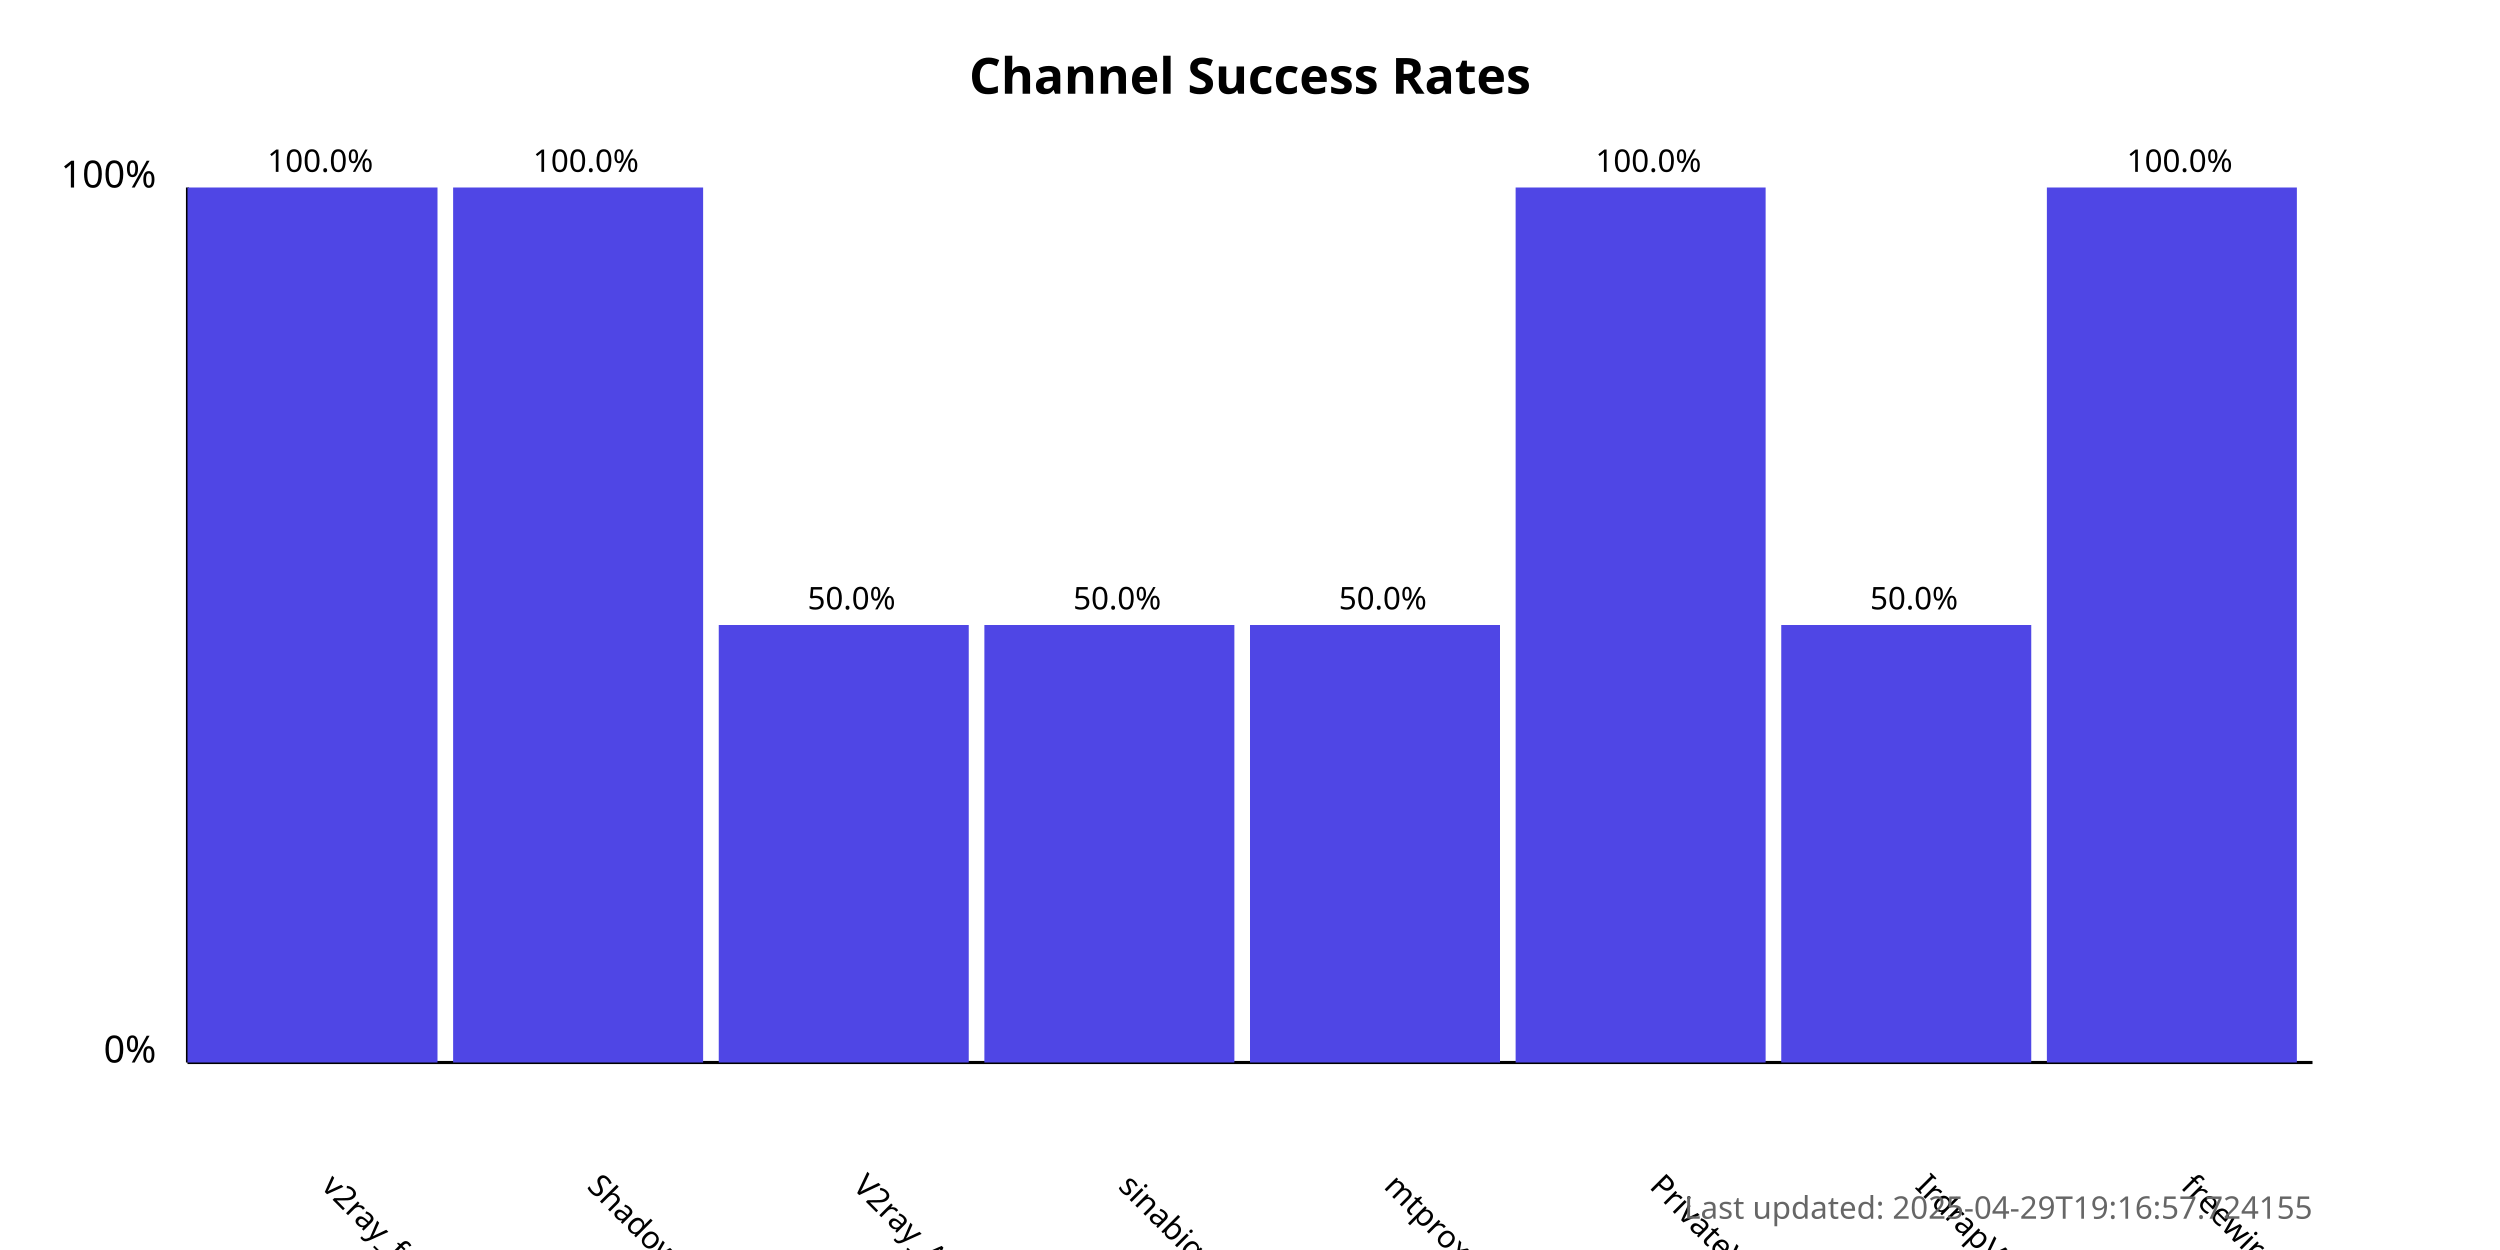
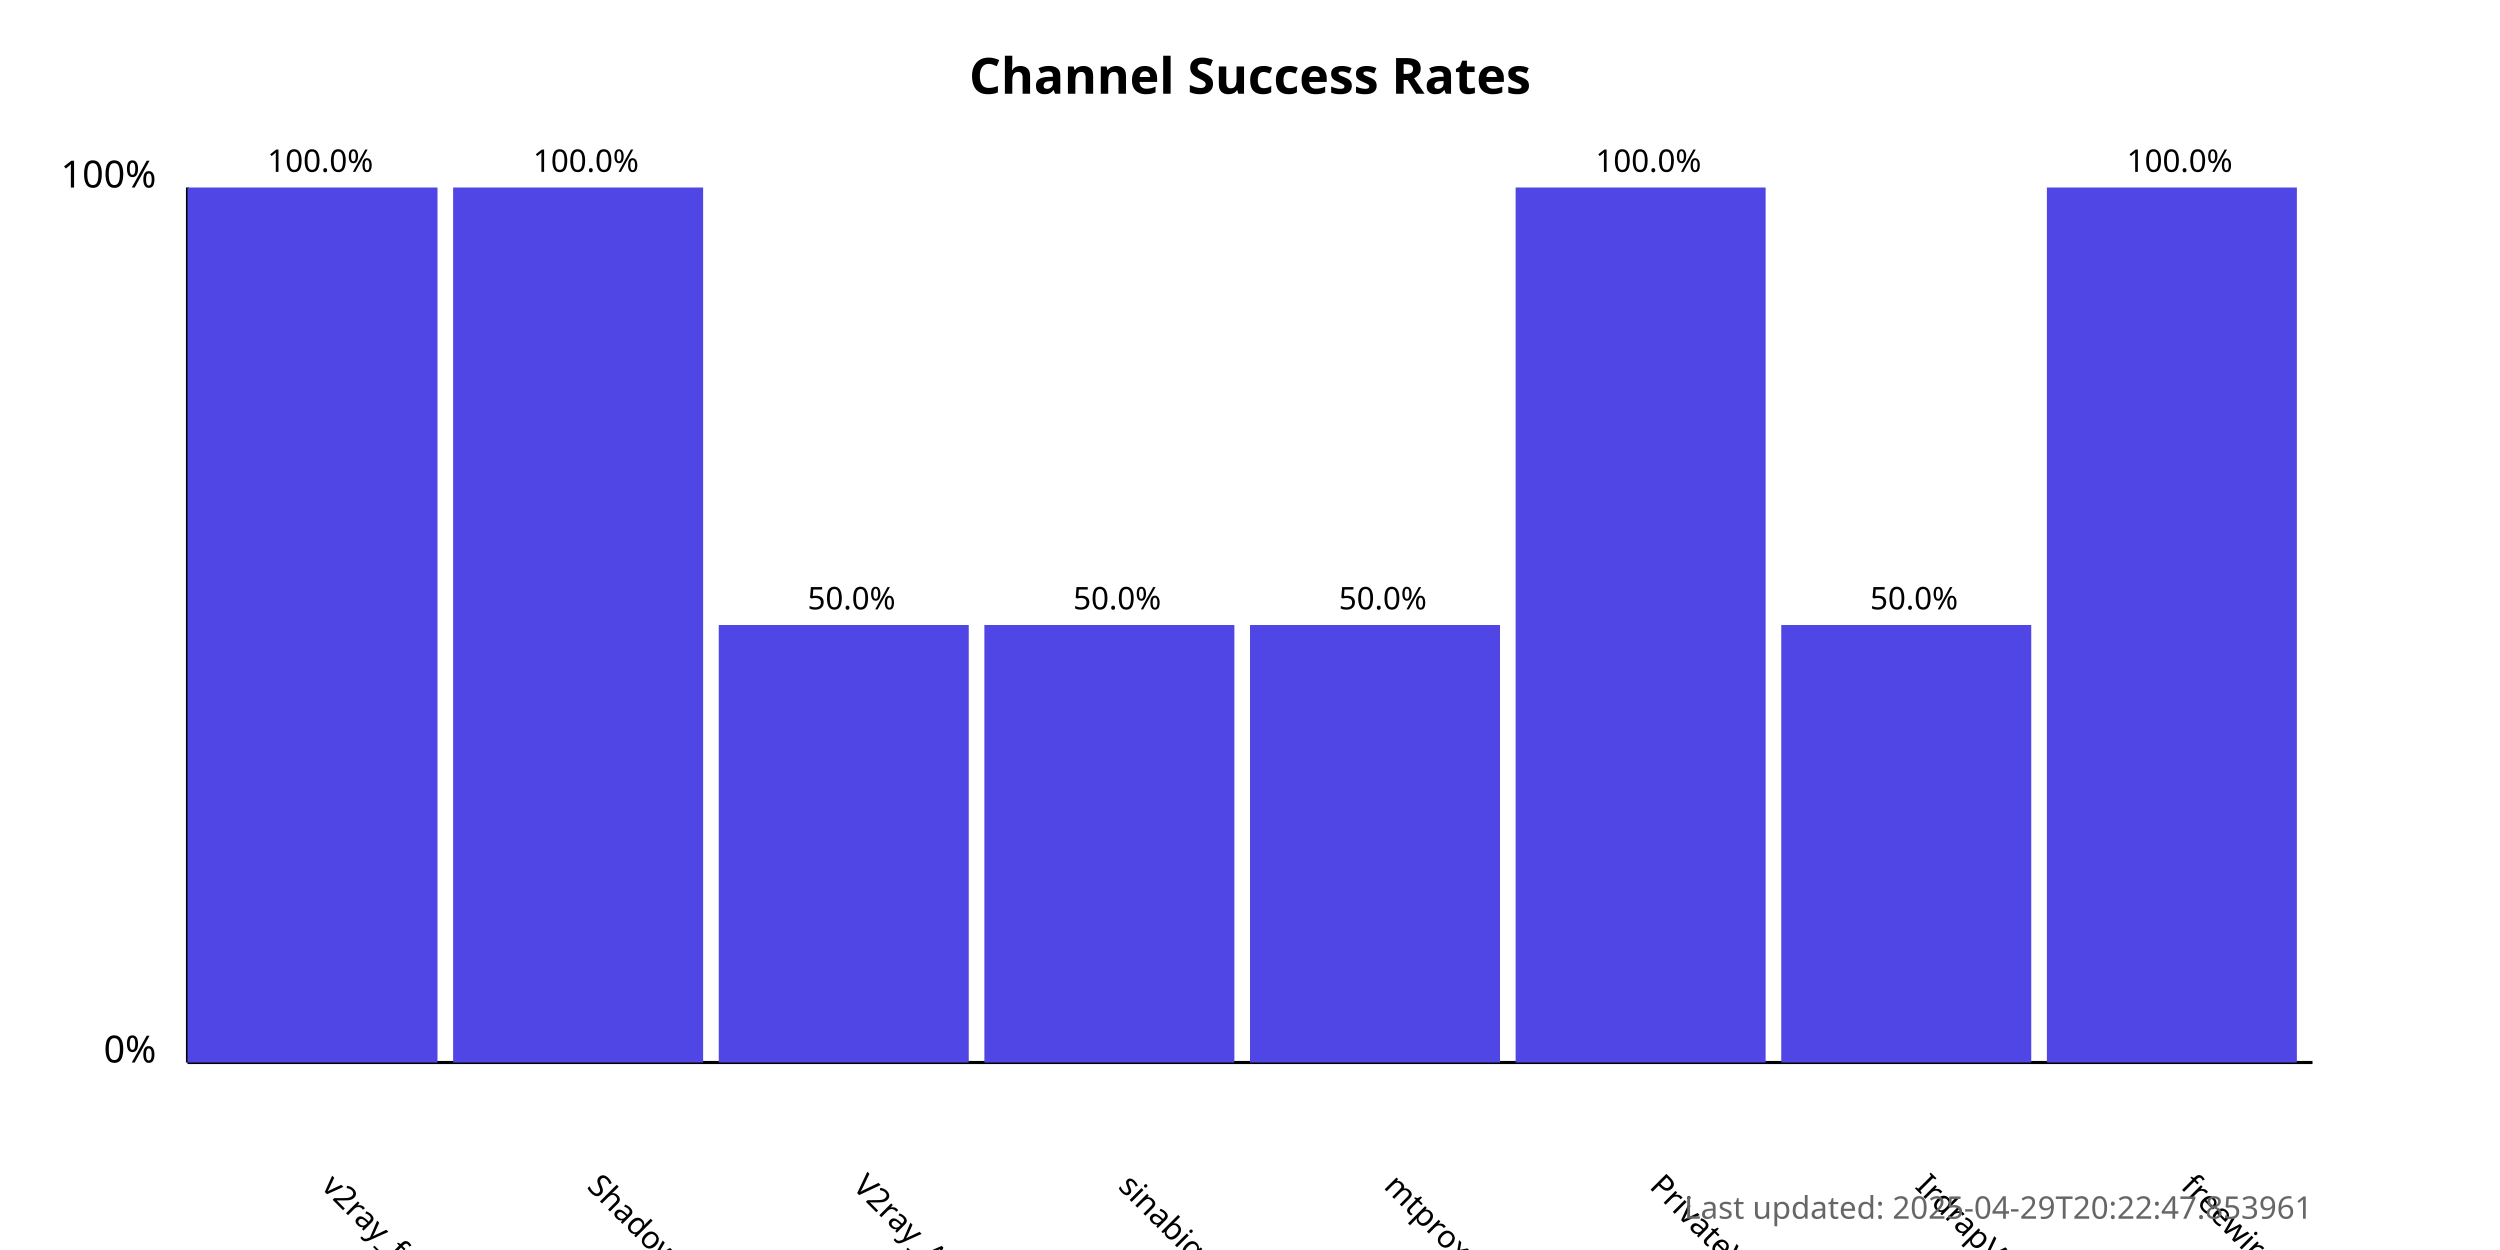
<svg xmlns="http://www.w3.org/2000/svg" width="800" height="400">
  <style>
            .chart-title { font: bold 16px sans-serif; }
            .axis-label { font: 12px sans-serif; }
            .tick-label { font: 10px sans-serif; }
            .bar { fill: #4f46e5; }
            .bar:hover { fill: #6366f1; }
            .timestamp { font: 10px sans-serif; fill: #666; }
        </style>
  <text x="400.0" y="30" text-anchor="middle" class="chart-title">
            Channel Success Rates
        </text>
  <line x1="60" y1="340" x2="60" y2="60" stroke="black" stroke-width="1" />
  <line x1="60" y1="340" x2="740" y2="340" stroke="black" stroke-width="1" />
  <text x="50" y="340" text-anchor="end" class="axis-label">0%</text>
  <text x="50" y="60" text-anchor="end" class="axis-label">100%</text>
  <g>
    <rect x="60" y="60.0" width="80.0" height="280.0" class="bar" />
    <text x="102.5" y="380" transform="rotate(45, 102.5, 380)" text-anchor="start" class="tick-label">
                v2ray_free_conf
            </text>
    <text x="102.5" y="55.0" text-anchor="middle" class="tick-label">
                100.0%
            </text>
  </g>
  <g>
    <rect x="145.0" y="60.0" width="80.0" height="280.0" class="bar" />
    <text x="187.5" y="380" transform="rotate(45, 187.5, 380)" text-anchor="start" class="tick-label">
                ShadowProxy66
            </text>
    <text x="187.5" y="55.0" text-anchor="middle" class="tick-label">
                100.0%
            </text>
  </g>
  <g>
    <rect x="230.0" y="200.0" width="80.0" height="140.0" class="bar" />
    <text x="272.5" y="380" transform="rotate(45, 272.5, 380)" text-anchor="start" class="tick-label">
                V2ray_Alpha
            </text>
    <text x="272.5" y="195.0" text-anchor="middle" class="tick-label">
                50.0%
            </text>
  </g>
  <g>
    <rect x="315.0" y="200.0" width="80.0" height="140.0" class="bar" />
    <text x="357.5" y="380" transform="rotate(45, 357.5, 380)" text-anchor="start" class="tick-label">
                sinabigo
            </text>
    <text x="357.5" y="195.0" text-anchor="middle" class="tick-label">
                50.0%
            </text>
  </g>
  <g>
    <rect x="400.0" y="200.0" width="80.0" height="140.0" class="bar" />
    <text x="442.5" y="380" transform="rotate(45, 442.5, 380)" text-anchor="start" class="tick-label">
                mtproxy_lists
            </text>
    <text x="442.5" y="195.0" text-anchor="middle" class="tick-label">
                50.0%
            </text>
  </g>
  <g>
    <rect x="485.0" y="60.0" width="80.0" height="280.0" class="bar" />
    <text x="527.5" y="380" transform="rotate(45, 527.5, 380)" text-anchor="start" class="tick-label">
                PrivateVPNs
            </text>
    <text x="527.5" y="55.0" text-anchor="middle" class="tick-label">
                100.0%
            </text>
  </g>
  <g>
    <rect x="570.0" y="200.0" width="80.0" height="140.0" class="bar" />
    <text x="612.5" y="380" transform="rotate(45, 612.5, 380)" text-anchor="start" class="tick-label">
                IrdrapVPNnews
            </text>
    <text x="612.5" y="195.0" text-anchor="middle" class="tick-label">
                50.0%
            </text>
  </g>
  <g>
    <rect x="655.0" y="60.0" width="80.0" height="280.0" class="bar" />
    <text x="697.5" y="380" transform="rotate(45, 697.5, 380)" text-anchor="start" class="tick-label">
                freewireguard
            </text>
    <text x="697.5" y="55.0" text-anchor="middle" class="tick-label">
                100.0%
            </text>
  </g>
  <text x="740" y="390" text-anchor="end" class="timestamp">
-             Last updated: 2025-04-29T19:16:57.724155
+             Last updated: 2025-04-29T20:22:47.853961
        </text>
</svg>
